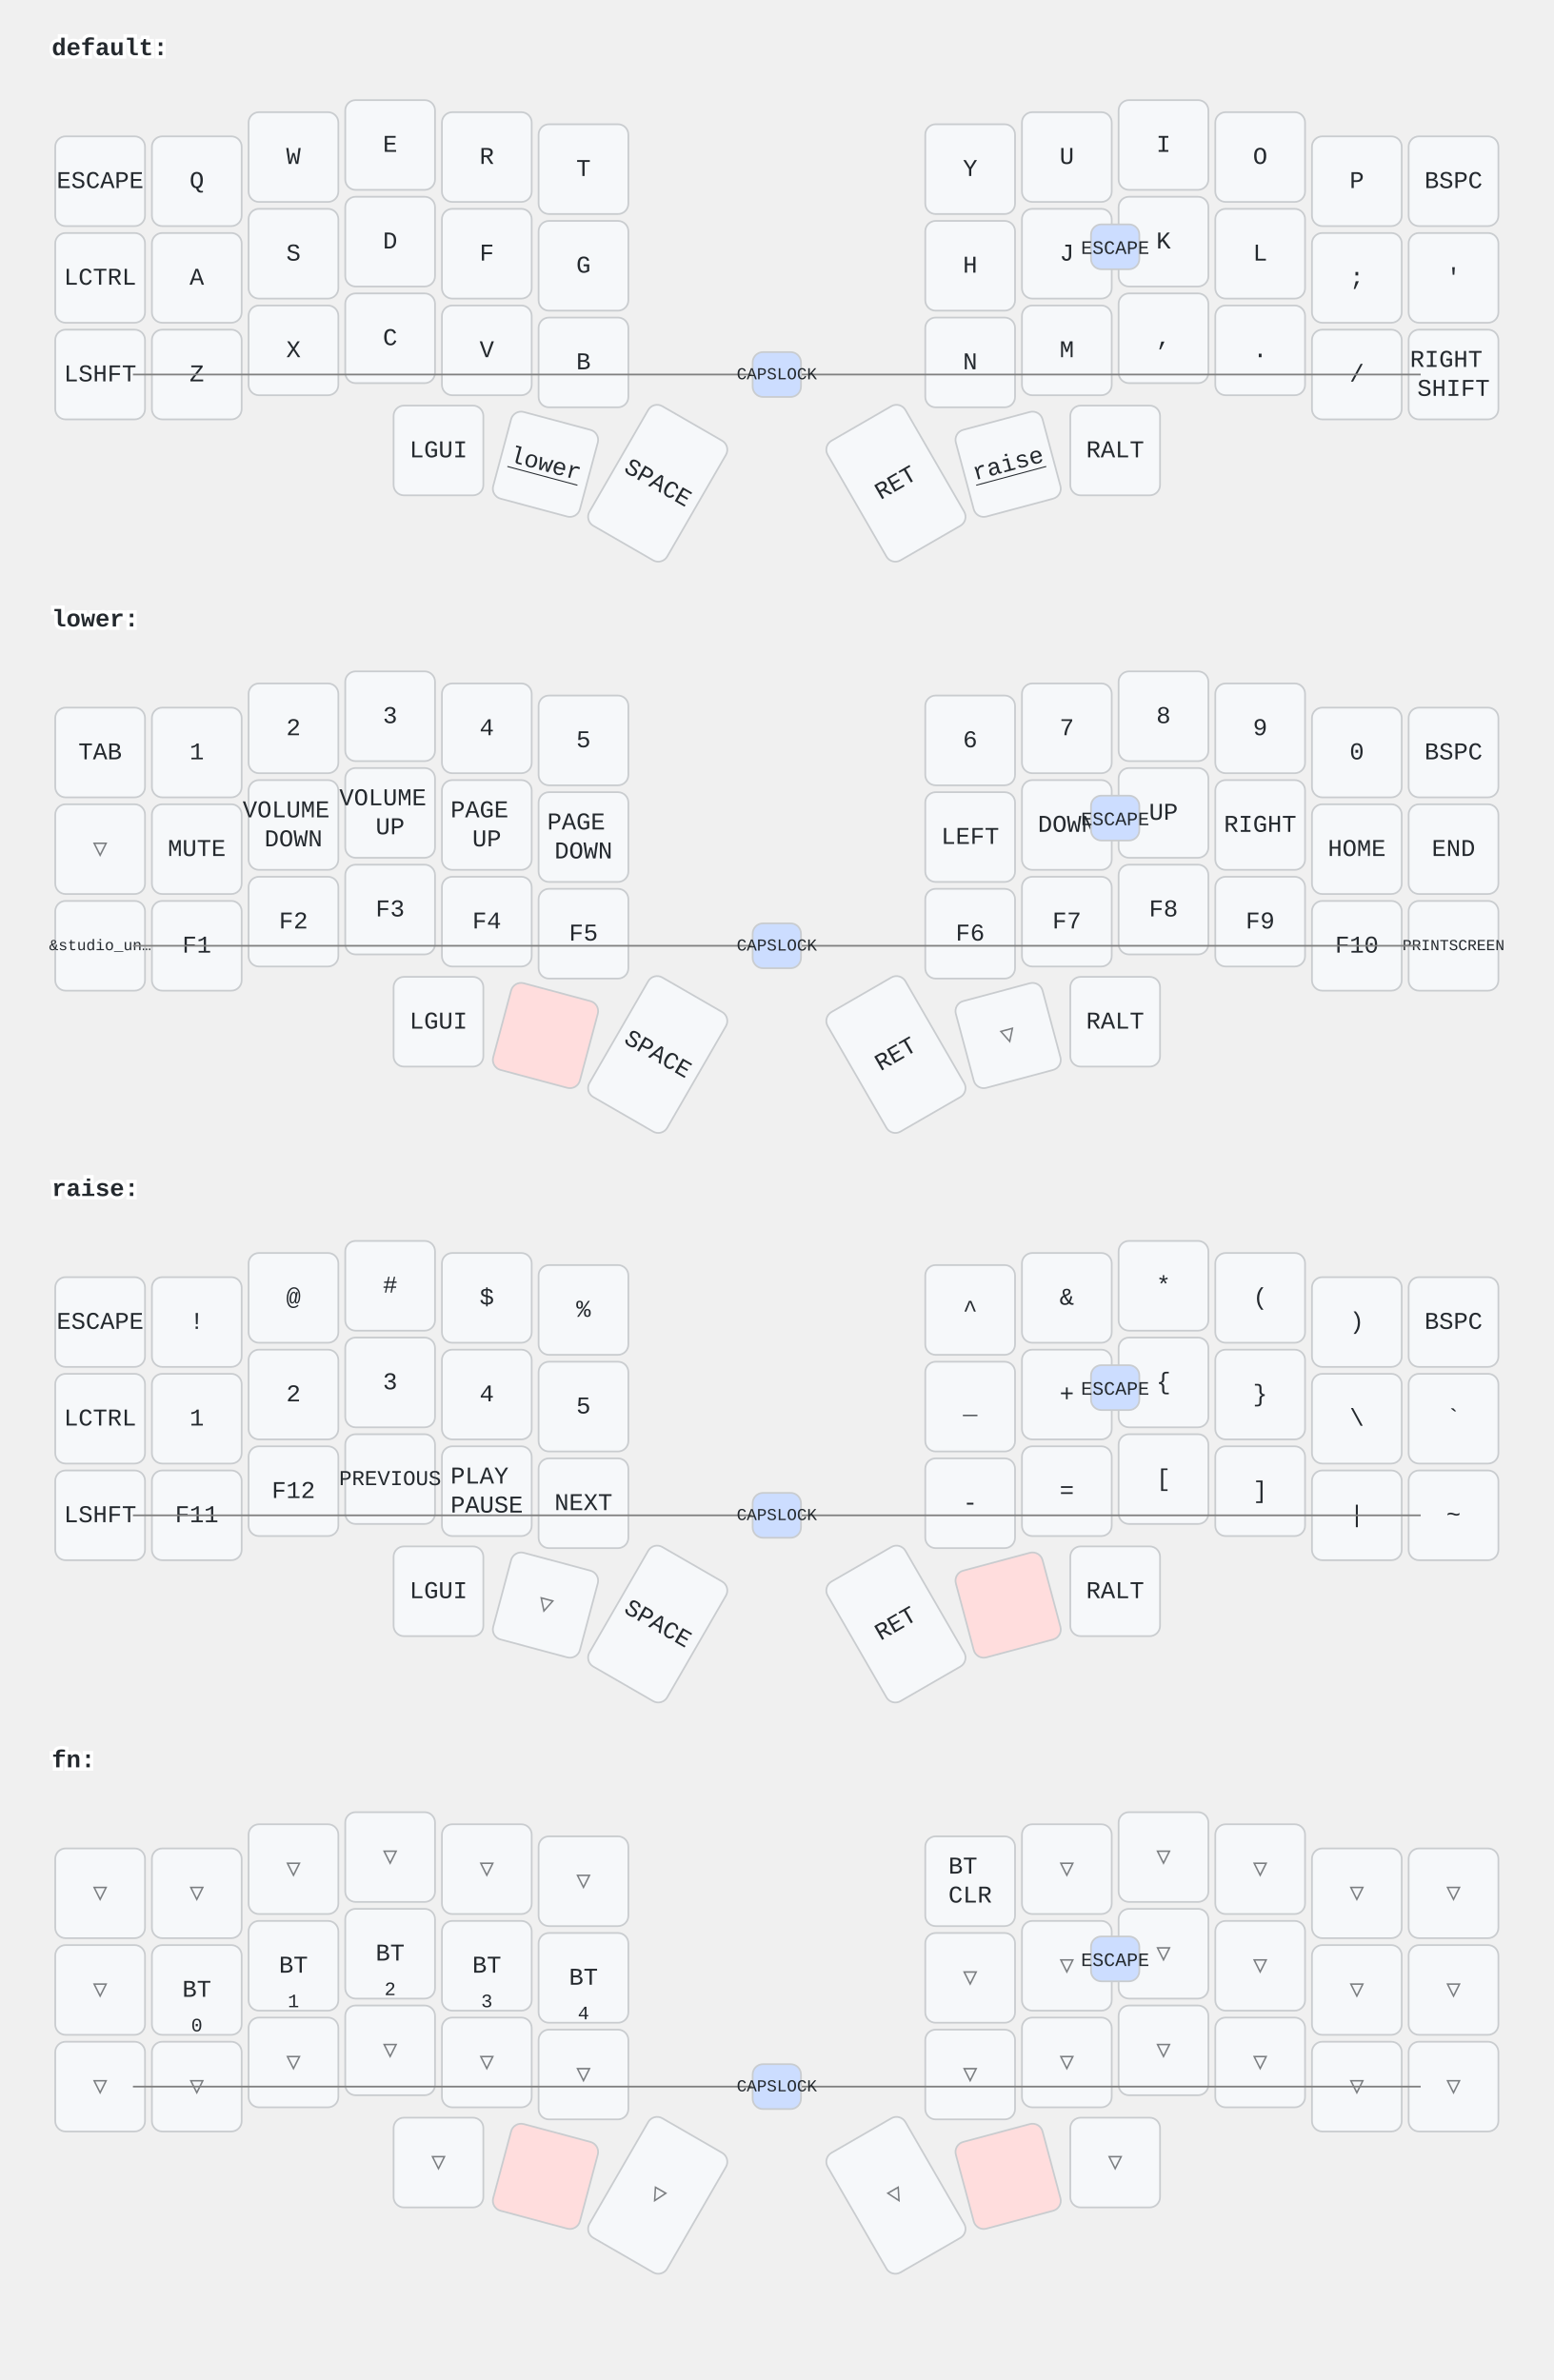
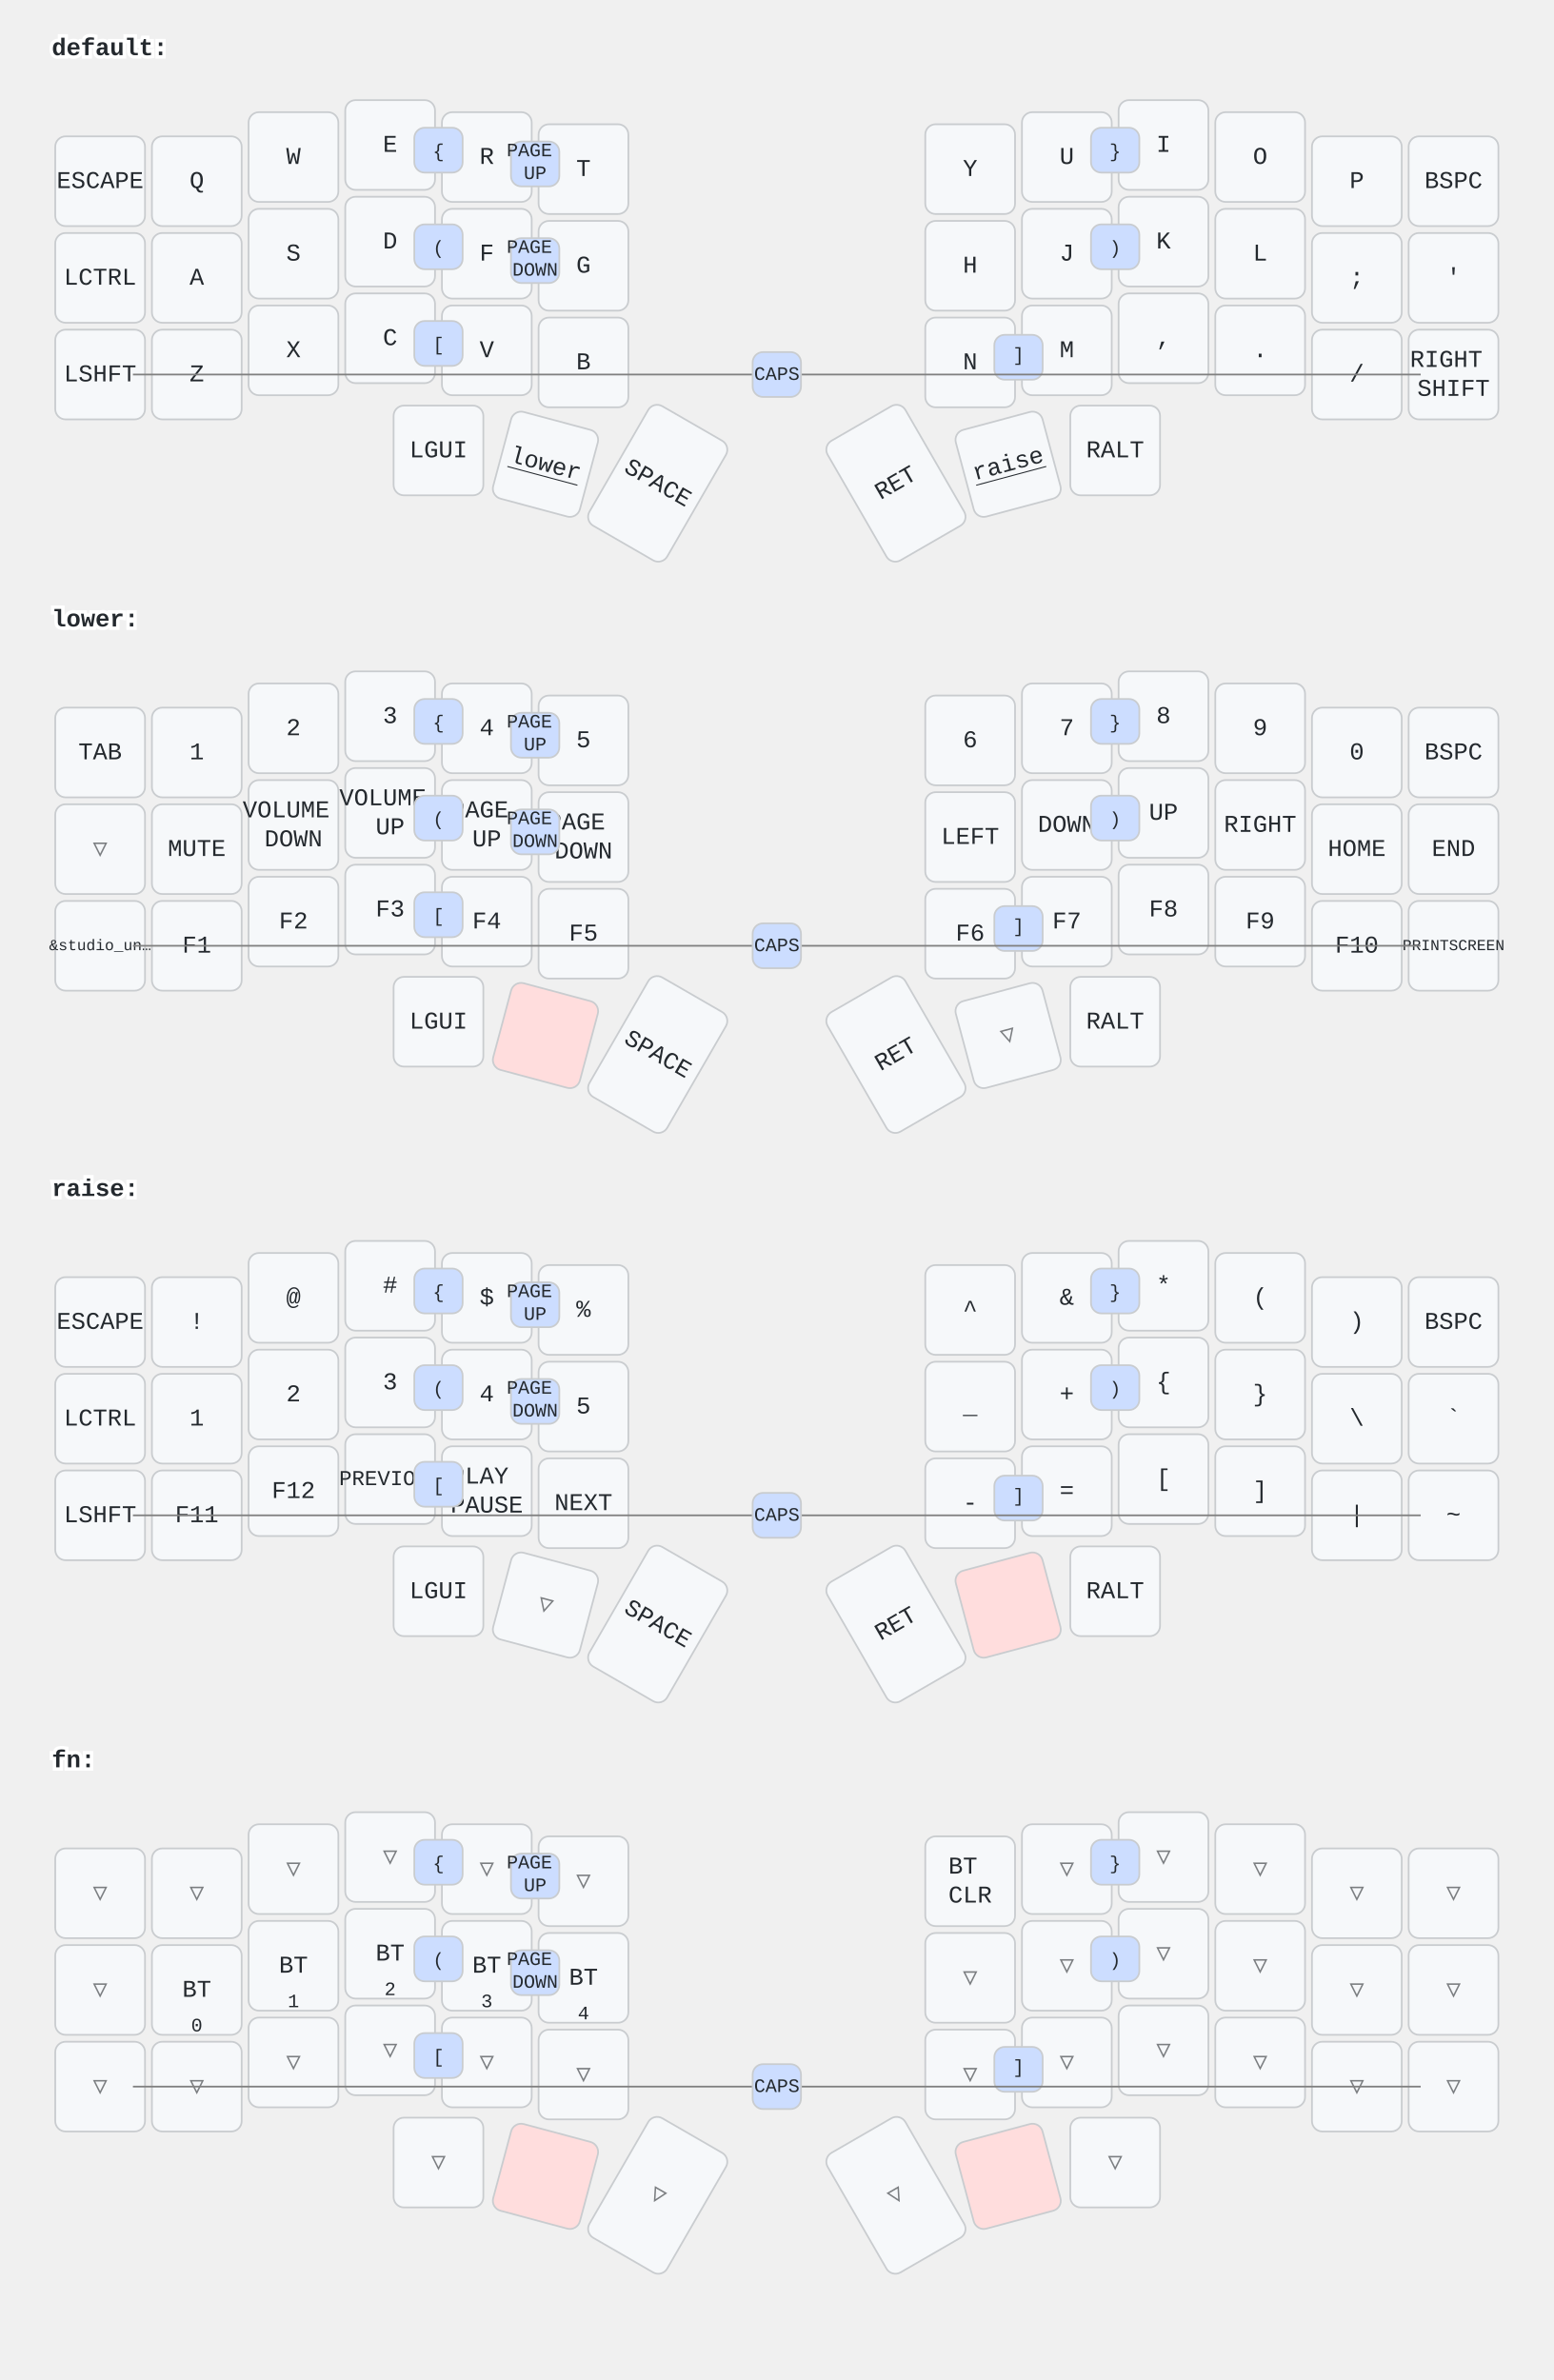
<svg xmlns="http://www.w3.org/2000/svg" width="900" height="1379" viewBox="0 0 900 1379" class="keymap">
  <style>/* inherit to force styles through use tags */
svg path {
    fill: inherit;
}

/* font and background color specifications */
svg.keymap {
    font-family: SFMono-Regular,Consolas,Liberation Mono,Menlo,monospace;
    font-size: 14px;
    font-kerning: normal;
    text-rendering: optimizeLegibility;
    fill: #24292e;
}

/* default key styling */
rect.key {
    fill: #f6f8fa;
}

rect.key, rect.combo {
    stroke: #c9cccf;
    stroke-width: 1;
}

/* default key side styling, only used is draw_key_sides is set */
rect.side {
    filter: brightness(90%);
}

/* color accent for combo boxes */
rect.combo, rect.combo-separate {
    fill: #cdf;
}

/* color accent for held keys */
rect.held, rect.combo.held {
    fill: #fdd;
}

/* color accent for ghost (optional) keys */
rect.ghost, rect.combo.ghost {
    stroke-dasharray: 4, 4;
    stroke-width: 2;
}

text {
    text-anchor: middle;
    dominant-baseline: middle;
}

/* styling for layer labels */
text.label {
    font-weight: bold;
    text-anchor: start;
    stroke: white;
    stroke-width: 4;
    paint-order: stroke;
}

/* styling for optional footer */
text.footer {
    text-anchor: end;
    dominant-baseline: auto;
    stroke: white;
    stroke-width: 4;
    paint-order: stroke;
}

/* styling for combo tap, and key non-tap label text */
text.combo, text.hold, text.shifted, text.left, text.right {
    font-size: 11px;
}

text.hold {
    text-anchor: middle;
    dominant-baseline: auto;
}

text.shifted {
    text-anchor: middle;
    dominant-baseline: hanging;
}

text.left {
    text-anchor: start;
}

text.right {
    text-anchor: end;
}

text.layer-activator {
    text-decoration: underline;
}

/* styling for hold/shifted label text in combo box */
text.combo.hold, text.combo.shifted, text.combo.left, text.combo.right {
    font-size: 8px;
}

/* lighter symbol for transparent keys */
text.trans {
    fill: #7b7e81;
}

/* styling for combo dendrons */
path.combo {
    stroke-width: 1;
    stroke: gray;
    fill: none;
}

/* Start Tabler Icons Cleanup */
/* cannot use height/width with glyphs */
.icon-tabler &gt; path {
    fill: inherit;
    stroke: inherit;
    stroke-width: 2;
}
/* hide tabler's default box */
.icon-tabler &gt; path[stroke="none"][fill="none"] {
    visibility: hidden;
}
/* End Tabler Icons Cleanup */
</style>
  <g transform="translate(30, 0)" class="layer-default">
    <text x="0" y="28" class="label" id="default">default:</text>
    <g transform="translate(0, 56)">
      <g transform="translate(28, 49)" class="key keypos-0">
        <rect rx="6" ry="6" x="-26" y="-26" width="52" height="52" class="key" />
        <text x="0" y="0" class="key tap">ESCAPE</text>
      </g>
      <g transform="translate(84, 49)" class="key keypos-1">
        <rect rx="6" ry="6" x="-26" y="-26" width="52" height="52" class="key" />
        <text x="0" y="0" class="key tap">Q</text>
      </g>
      <g transform="translate(140, 35)" class="key keypos-2">
        <rect rx="6" ry="6" x="-26" y="-26" width="52" height="52" class="key" />
        <text x="0" y="0" class="key tap">W</text>
      </g>
      <g transform="translate(196, 28)" class="key keypos-3">
        <rect rx="6" ry="6" x="-26" y="-26" width="52" height="52" class="key" />
        <text x="0" y="0" class="key tap">E</text>
      </g>
      <g transform="translate(252, 35)" class="key keypos-4">
        <rect rx="6" ry="6" x="-26" y="-26" width="52" height="52" class="key" />
        <text x="0" y="0" class="key tap">R</text>
      </g>
      <g transform="translate(308, 42)" class="key keypos-5">
        <rect rx="6" ry="6" x="-26" y="-26" width="52" height="52" class="key" />
        <text x="0" y="0" class="key tap">T</text>
      </g>
      <g transform="translate(532, 42)" class="key keypos-6">
        <rect rx="6" ry="6" x="-26" y="-26" width="52" height="52" class="key" />
        <text x="0" y="0" class="key tap">Y</text>
      </g>
      <g transform="translate(588, 35)" class="key keypos-7">
        <rect rx="6" ry="6" x="-26" y="-26" width="52" height="52" class="key" />
        <text x="0" y="0" class="key tap">U</text>
      </g>
      <g transform="translate(644, 28)" class="key keypos-8">
        <rect rx="6" ry="6" x="-26" y="-26" width="52" height="52" class="key" />
        <text x="0" y="0" class="key tap">I</text>
      </g>
      <g transform="translate(700, 35)" class="key keypos-9">
        <rect rx="6" ry="6" x="-26" y="-26" width="52" height="52" class="key" />
        <text x="0" y="0" class="key tap">O</text>
      </g>
      <g transform="translate(756, 49)" class="key keypos-10">
        <rect rx="6" ry="6" x="-26" y="-26" width="52" height="52" class="key" />
        <text x="0" y="0" class="key tap">P</text>
      </g>
      <g transform="translate(812, 49)" class="key keypos-11">
        <rect rx="6" ry="6" x="-26" y="-26" width="52" height="52" class="key" />
        <text x="0" y="0" class="key tap">BSPC</text>
      </g>
      <g transform="translate(28, 105)" class="key keypos-12">
        <rect rx="6" ry="6" x="-26" y="-26" width="52" height="52" class="key" />
        <text x="0" y="0" class="key tap">LCTRL</text>
      </g>
      <g transform="translate(84, 105)" class="key keypos-13">
        <rect rx="6" ry="6" x="-26" y="-26" width="52" height="52" class="key" />
        <text x="0" y="0" class="key tap">A</text>
      </g>
      <g transform="translate(140, 91)" class="key keypos-14">
        <rect rx="6" ry="6" x="-26" y="-26" width="52" height="52" class="key" />
        <text x="0" y="0" class="key tap">S</text>
      </g>
      <g transform="translate(196, 84)" class="key keypos-15">
        <rect rx="6" ry="6" x="-26" y="-26" width="52" height="52" class="key" />
        <text x="0" y="0" class="key tap">D</text>
      </g>
      <g transform="translate(252, 91)" class="key keypos-16">
        <rect rx="6" ry="6" x="-26" y="-26" width="52" height="52" class="key" />
        <text x="0" y="0" class="key tap">F</text>
      </g>
      <g transform="translate(308, 98)" class="key keypos-17">
        <rect rx="6" ry="6" x="-26" y="-26" width="52" height="52" class="key" />
        <text x="0" y="0" class="key tap">G</text>
      </g>
      <g transform="translate(532, 98)" class="key keypos-18">
        <rect rx="6" ry="6" x="-26" y="-26" width="52" height="52" class="key" />
        <text x="0" y="0" class="key tap">H</text>
      </g>
      <g transform="translate(588, 91)" class="key keypos-19">
        <rect rx="6" ry="6" x="-26" y="-26" width="52" height="52" class="key" />
        <text x="0" y="0" class="key tap">J</text>
      </g>
      <g transform="translate(644, 84)" class="key keypos-20">
        <rect rx="6" ry="6" x="-26" y="-26" width="52" height="52" class="key" />
        <text x="0" y="0" class="key tap">K</text>
      </g>
      <g transform="translate(700, 91)" class="key keypos-21">
        <rect rx="6" ry="6" x="-26" y="-26" width="52" height="52" class="key" />
        <text x="0" y="0" class="key tap">L</text>
      </g>
      <g transform="translate(756, 105)" class="key keypos-22">
        <rect rx="6" ry="6" x="-26" y="-26" width="52" height="52" class="key" />
        <text x="0" y="0" class="key tap">;</text>
      </g>
      <g transform="translate(812, 105)" class="key keypos-23">
        <rect rx="6" ry="6" x="-26" y="-26" width="52" height="52" class="key" />
        <text x="0" y="0" class="key tap">'</text>
      </g>
      <g transform="translate(28, 161)" class="key keypos-24">
        <rect rx="6" ry="6" x="-26" y="-26" width="52" height="52" class="key" />
        <text x="0" y="0" class="key tap">LSHFT</text>
      </g>
      <g transform="translate(84, 161)" class="key keypos-25">
        <rect rx="6" ry="6" x="-26" y="-26" width="52" height="52" class="key" />
        <text x="0" y="0" class="key tap">Z</text>
      </g>
      <g transform="translate(140, 147)" class="key keypos-26">
        <rect rx="6" ry="6" x="-26" y="-26" width="52" height="52" class="key" />
        <text x="0" y="0" class="key tap">X</text>
      </g>
      <g transform="translate(196, 140)" class="key keypos-27">
        <rect rx="6" ry="6" x="-26" y="-26" width="52" height="52" class="key" />
        <text x="0" y="0" class="key tap">C</text>
      </g>
      <g transform="translate(252, 147)" class="key keypos-28">
        <rect rx="6" ry="6" x="-26" y="-26" width="52" height="52" class="key" />
        <text x="0" y="0" class="key tap">V</text>
      </g>
      <g transform="translate(308, 154)" class="key keypos-29">
        <rect rx="6" ry="6" x="-26" y="-26" width="52" height="52" class="key" />
        <text x="0" y="0" class="key tap">B</text>
      </g>
      <g transform="translate(532, 154)" class="key keypos-30">
        <rect rx="6" ry="6" x="-26" y="-26" width="52" height="52" class="key" />
        <text x="0" y="0" class="key tap">N</text>
      </g>
      <g transform="translate(588, 147)" class="key keypos-31">
        <rect rx="6" ry="6" x="-26" y="-26" width="52" height="52" class="key" />
        <text x="0" y="0" class="key tap">M</text>
      </g>
      <g transform="translate(644, 140)" class="key keypos-32">
        <rect rx="6" ry="6" x="-26" y="-26" width="52" height="52" class="key" />
        <text x="0" y="0" class="key tap">,</text>
      </g>
      <g transform="translate(700, 147)" class="key keypos-33">
        <rect rx="6" ry="6" x="-26" y="-26" width="52" height="52" class="key" />
        <text x="0" y="0" class="key tap">.</text>
      </g>
      <g transform="translate(756, 161)" class="key keypos-34">
        <rect rx="6" ry="6" x="-26" y="-26" width="52" height="52" class="key" />
        <text x="0" y="0" class="key tap">/</text>
      </g>
      <g transform="translate(812, 161)" class="key keypos-35">
        <rect rx="6" ry="6" x="-26" y="-26" width="52" height="52" class="key" />
        <text x="0" y="0" class="key tap">
          <tspan x="0" dy="-0.6em">RIGHT</tspan>
          <tspan x="0" dy="1.2em">SHIFT</tspan>
        </text>
      </g>
      <g transform="translate(224, 205)" class="key keypos-36">
        <rect rx="6" ry="6" x="-26" y="-26" width="52" height="52" class="key" />
        <text x="0" y="0" class="key tap">LGUI</text>
      </g>
      <g transform="translate(286, 213) rotate(15.0)" class="key keypos-37">
        <rect rx="6" ry="6" x="-26" y="-26" width="52" height="52" class="key" />
        <a href="#lower">
          <text x="0" y="0" class="key tap layer-activator">lower</text>
        </a>
      </g>
      <g transform="translate(351, 224) rotate(30.0)" class="key keypos-38">
        <rect rx="6" ry="6" x="-26" y="-40" width="52" height="80" class="key" />
        <text x="0" y="0" class="key tap">SPACE</text>
      </g>
      <g transform="translate(489, 224) rotate(-30.0)" class="key keypos-39">
        <rect rx="6" ry="6" x="-26" y="-40" width="52" height="80" class="key" />
        <text x="0" y="0" class="key tap">RET</text>
      </g>
      <g transform="translate(554, 213) rotate(-15.0)" class="key keypos-40">
        <rect rx="6" ry="6" x="-26" y="-26" width="52" height="52" class="key" />
        <a href="#raise">
          <text x="0" y="0" class="key tap layer-activator">raise</text>
        </a>
      </g>
      <g transform="translate(616, 205)" class="key keypos-41">
        <rect rx="6" ry="6" x="-26" y="-26" width="52" height="52" class="key" />
        <text x="0" y="0" class="key tap">RALT</text>
      </g>
      <g class="combo combopos-0">
+         <rect rx="6" ry="6" x="210" y="18" width="28" height="26" class="combo" />
+         <text x="224" y="32" class="combo tap">{</text>
+       </g>
+       <g class="combo combopos-1">
+         <rect rx="6" ry="6" x="602" y="18" width="28" height="26" class="combo" />
+         <text x="616" y="32" class="combo tap">}</text>
+       </g>
+       <g class="combo combopos-2">
+         <rect rx="6" ry="6" x="210" y="74" width="28" height="26" class="combo" />
+         <text x="224" y="88" class="combo tap">(</text>
+       </g>
+       <g class="combo combopos-3">
        <rect rx="6" ry="6" x="602" y="74" width="28" height="26" class="combo" />
-         <text x="616" y="88" class="combo tap">ESCAPE</text>
-       </g>
-       <g class="combo combopos-1">
+         <text x="616" y="88" class="combo tap">)</text>
+       </g>
+       <g class="combo combopos-4">
+         <rect rx="6" ry="6" x="210" y="130" width="28" height="26" class="combo" />
+         <text x="224" y="144" class="combo tap">[</text>
+       </g>
+       <g class="combo combopos-5">
+         <rect rx="6" ry="6" x="546" y="138" width="28" height="26" class="combo" />
+         <text x="560" y="150" class="combo tap">]</text>
+       </g>
+       <g class="combo combopos-6">
+         <rect rx="6" ry="6" x="266" y="26" width="28" height="26" class="combo" />
+         <text x="280" y="38" class="combo tap">
+           <tspan x="280" dy="-0.6em">PAGE</tspan>
+           <tspan x="280" dy="1.2em">UP</tspan>
+         </text>
+       </g>
+       <g class="combo combopos-7">
+         <rect rx="6" ry="6" x="266" y="82" width="28" height="26" class="combo" />
+         <text x="280" y="94" class="combo tap">
+           <tspan x="280" dy="-0.6em">PAGE</tspan>
+           <tspan x="280" dy="1.2em">DOWN</tspan>
+         </text>
+       </g>
+       <g class="combo combopos-8">
        <path d="M420,161 l-373,0" class="combo" />
        <path d="M420,161 l373,0" class="combo" />
        <rect rx="6" ry="6" x="406" y="148" width="28" height="26" class="combo" />
-         <text x="420" y="161" class="combo tap">
-           <tspan style="font-size: 88%">CAPSLOCK</tspan>
-         </text>
+         <text x="420" y="161" class="combo tap">CAPS</text>
      </g>
    </g>
  </g>
  <g transform="translate(30, 331)" class="layer-lower">
    <text x="0" y="28" class="label" id="lower">lower:</text>
    <g transform="translate(0, 56)">
      <g transform="translate(28, 49)" class="key keypos-0">
        <rect rx="6" ry="6" x="-26" y="-26" width="52" height="52" class="key" />
        <text x="0" y="0" class="key tap">TAB</text>
      </g>
      <g transform="translate(84, 49)" class="key keypos-1">
        <rect rx="6" ry="6" x="-26" y="-26" width="52" height="52" class="key" />
        <text x="0" y="0" class="key tap">1</text>
      </g>
      <g transform="translate(140, 35)" class="key keypos-2">
        <rect rx="6" ry="6" x="-26" y="-26" width="52" height="52" class="key" />
        <text x="0" y="0" class="key tap">2</text>
      </g>
      <g transform="translate(196, 28)" class="key keypos-3">
        <rect rx="6" ry="6" x="-26" y="-26" width="52" height="52" class="key" />
        <text x="0" y="0" class="key tap">3</text>
      </g>
      <g transform="translate(252, 35)" class="key keypos-4">
        <rect rx="6" ry="6" x="-26" y="-26" width="52" height="52" class="key" />
        <text x="0" y="0" class="key tap">4</text>
      </g>
      <g transform="translate(308, 42)" class="key keypos-5">
        <rect rx="6" ry="6" x="-26" y="-26" width="52" height="52" class="key" />
        <text x="0" y="0" class="key tap">5</text>
      </g>
      <g transform="translate(532, 42)" class="key keypos-6">
        <rect rx="6" ry="6" x="-26" y="-26" width="52" height="52" class="key" />
        <text x="0" y="0" class="key tap">6</text>
      </g>
      <g transform="translate(588, 35)" class="key keypos-7">
        <rect rx="6" ry="6" x="-26" y="-26" width="52" height="52" class="key" />
        <text x="0" y="0" class="key tap">7</text>
      </g>
      <g transform="translate(644, 28)" class="key keypos-8">
        <rect rx="6" ry="6" x="-26" y="-26" width="52" height="52" class="key" />
        <text x="0" y="0" class="key tap">8</text>
      </g>
      <g transform="translate(700, 35)" class="key keypos-9">
        <rect rx="6" ry="6" x="-26" y="-26" width="52" height="52" class="key" />
        <text x="0" y="0" class="key tap">9</text>
      </g>
      <g transform="translate(756, 49)" class="key keypos-10">
        <rect rx="6" ry="6" x="-26" y="-26" width="52" height="52" class="key" />
        <text x="0" y="0" class="key tap">0</text>
      </g>
      <g transform="translate(812, 49)" class="key keypos-11">
        <rect rx="6" ry="6" x="-26" y="-26" width="52" height="52" class="key" />
        <text x="0" y="0" class="key tap">BSPC</text>
      </g>
      <g transform="translate(28, 105)" class="key trans keypos-12">
        <rect rx="6" ry="6" x="-26" y="-26" width="52" height="52" class="key trans" />
        <text x="0" y="0" class="key trans tap">▽</text>
      </g>
      <g transform="translate(84, 105)" class="key keypos-13">
        <rect rx="6" ry="6" x="-26" y="-26" width="52" height="52" class="key" />
        <text x="0" y="0" class="key tap">MUTE</text>
      </g>
      <g transform="translate(140, 91)" class="key keypos-14">
        <rect rx="6" ry="6" x="-26" y="-26" width="52" height="52" class="key" />
        <text x="0" y="0" class="key tap">
          <tspan x="0" dy="-0.6em">VOLUME</tspan>
          <tspan x="0" dy="1.2em">DOWN</tspan>
        </text>
      </g>
      <g transform="translate(196, 84)" class="key keypos-15">
        <rect rx="6" ry="6" x="-26" y="-26" width="52" height="52" class="key" />
        <text x="0" y="0" class="key tap">
          <tspan x="0" dy="-0.6em">VOLUME</tspan>
          <tspan x="0" dy="1.2em">UP</tspan>
        </text>
      </g>
      <g transform="translate(252, 91)" class="key keypos-16">
        <rect rx="6" ry="6" x="-26" y="-26" width="52" height="52" class="key" />
        <text x="0" y="0" class="key tap">
          <tspan x="0" dy="-0.6em">PAGE</tspan>
          <tspan x="0" dy="1.2em">UP</tspan>
        </text>
      </g>
      <g transform="translate(308, 98)" class="key keypos-17">
        <rect rx="6" ry="6" x="-26" y="-26" width="52" height="52" class="key" />
        <text x="0" y="0" class="key tap">
          <tspan x="0" dy="-0.6em">PAGE</tspan>
          <tspan x="0" dy="1.2em">DOWN</tspan>
        </text>
      </g>
      <g transform="translate(532, 98)" class="key keypos-18">
        <rect rx="6" ry="6" x="-26" y="-26" width="52" height="52" class="key" />
        <text x="0" y="0" class="key tap">LEFT</text>
      </g>
      <g transform="translate(588, 91)" class="key keypos-19">
        <rect rx="6" ry="6" x="-26" y="-26" width="52" height="52" class="key" />
        <text x="0" y="0" class="key tap">DOWN</text>
      </g>
      <g transform="translate(644, 84)" class="key keypos-20">
        <rect rx="6" ry="6" x="-26" y="-26" width="52" height="52" class="key" />
        <text x="0" y="0" class="key tap">UP</text>
      </g>
      <g transform="translate(700, 91)" class="key keypos-21">
        <rect rx="6" ry="6" x="-26" y="-26" width="52" height="52" class="key" />
        <text x="0" y="0" class="key tap">RIGHT</text>
      </g>
      <g transform="translate(756, 105)" class="key keypos-22">
        <rect rx="6" ry="6" x="-26" y="-26" width="52" height="52" class="key" />
        <text x="0" y="0" class="key tap">HOME</text>
      </g>
      <g transform="translate(812, 105)" class="key keypos-23">
        <rect rx="6" ry="6" x="-26" y="-26" width="52" height="52" class="key" />
        <text x="0" y="0" class="key tap">END</text>
      </g>
      <g transform="translate(28, 161)" class="key keypos-24">
        <rect rx="6" ry="6" x="-26" y="-26" width="52" height="52" class="key" />
        <text x="0" y="0" class="key tap">
          <tspan style="font-size: 64%">&amp;studio_un…</tspan>
        </text>
      </g>
      <g transform="translate(84, 161)" class="key keypos-25">
        <rect rx="6" ry="6" x="-26" y="-26" width="52" height="52" class="key" />
        <text x="0" y="0" class="key tap">F1</text>
      </g>
      <g transform="translate(140, 147)" class="key keypos-26">
        <rect rx="6" ry="6" x="-26" y="-26" width="52" height="52" class="key" />
        <text x="0" y="0" class="key tap">F2</text>
      </g>
      <g transform="translate(196, 140)" class="key keypos-27">
        <rect rx="6" ry="6" x="-26" y="-26" width="52" height="52" class="key" />
        <text x="0" y="0" class="key tap">F3</text>
      </g>
      <g transform="translate(252, 147)" class="key keypos-28">
        <rect rx="6" ry="6" x="-26" y="-26" width="52" height="52" class="key" />
        <text x="0" y="0" class="key tap">F4</text>
      </g>
      <g transform="translate(308, 154)" class="key keypos-29">
        <rect rx="6" ry="6" x="-26" y="-26" width="52" height="52" class="key" />
        <text x="0" y="0" class="key tap">F5</text>
      </g>
      <g transform="translate(532, 154)" class="key keypos-30">
        <rect rx="6" ry="6" x="-26" y="-26" width="52" height="52" class="key" />
        <text x="0" y="0" class="key tap">F6</text>
      </g>
      <g transform="translate(588, 147)" class="key keypos-31">
        <rect rx="6" ry="6" x="-26" y="-26" width="52" height="52" class="key" />
        <text x="0" y="0" class="key tap">F7</text>
      </g>
      <g transform="translate(644, 140)" class="key keypos-32">
        <rect rx="6" ry="6" x="-26" y="-26" width="52" height="52" class="key" />
        <text x="0" y="0" class="key tap">F8</text>
      </g>
      <g transform="translate(700, 147)" class="key keypos-33">
        <rect rx="6" ry="6" x="-26" y="-26" width="52" height="52" class="key" />
        <text x="0" y="0" class="key tap">F9</text>
      </g>
      <g transform="translate(756, 161)" class="key keypos-34">
        <rect rx="6" ry="6" x="-26" y="-26" width="52" height="52" class="key" />
        <text x="0" y="0" class="key tap">F10</text>
      </g>
      <g transform="translate(812, 161)" class="key keypos-35">
        <rect rx="6" ry="6" x="-26" y="-26" width="52" height="52" class="key" />
        <text x="0" y="0" class="key tap">
          <tspan style="font-size: 64%">PRINTSCREEN</tspan>
        </text>
      </g>
      <g transform="translate(224, 205)" class="key keypos-36">
        <rect rx="6" ry="6" x="-26" y="-26" width="52" height="52" class="key" />
        <text x="0" y="0" class="key tap">LGUI</text>
      </g>
      <g transform="translate(286, 213) rotate(15.0)" class="key held keypos-37">
        <rect rx="6" ry="6" x="-26" y="-26" width="52" height="52" class="key held" />
      </g>
      <g transform="translate(351, 224) rotate(30.0)" class="key keypos-38">
        <rect rx="6" ry="6" x="-26" y="-40" width="52" height="80" class="key" />
        <text x="0" y="0" class="key tap">SPACE</text>
      </g>
      <g transform="translate(489, 224) rotate(-30.0)" class="key keypos-39">
        <rect rx="6" ry="6" x="-26" y="-40" width="52" height="80" class="key" />
        <text x="0" y="0" class="key tap">RET</text>
      </g>
      <g transform="translate(554, 213) rotate(-15.0)" class="key trans keypos-40">
        <rect rx="6" ry="6" x="-26" y="-26" width="52" height="52" class="key trans" />
        <text x="0" y="0" class="key trans tap">▽</text>
      </g>
      <g transform="translate(616, 205)" class="key keypos-41">
        <rect rx="6" ry="6" x="-26" y="-26" width="52" height="52" class="key" />
        <text x="0" y="0" class="key tap">RALT</text>
      </g>
      <g class="combo combopos-0">
+         <rect rx="6" ry="6" x="210" y="18" width="28" height="26" class="combo" />
+         <text x="224" y="32" class="combo tap">{</text>
+       </g>
+       <g class="combo combopos-1">
+         <rect rx="6" ry="6" x="602" y="18" width="28" height="26" class="combo" />
+         <text x="616" y="32" class="combo tap">}</text>
+       </g>
+       <g class="combo combopos-2">
+         <rect rx="6" ry="6" x="210" y="74" width="28" height="26" class="combo" />
+         <text x="224" y="88" class="combo tap">(</text>
+       </g>
+       <g class="combo combopos-3">
        <rect rx="6" ry="6" x="602" y="74" width="28" height="26" class="combo" />
-         <text x="616" y="88" class="combo tap">ESCAPE</text>
-       </g>
-       <g class="combo combopos-1">
+         <text x="616" y="88" class="combo tap">)</text>
+       </g>
+       <g class="combo combopos-4">
+         <rect rx="6" ry="6" x="210" y="130" width="28" height="26" class="combo" />
+         <text x="224" y="144" class="combo tap">[</text>
+       </g>
+       <g class="combo combopos-5">
+         <rect rx="6" ry="6" x="546" y="138" width="28" height="26" class="combo" />
+         <text x="560" y="150" class="combo tap">]</text>
+       </g>
+       <g class="combo combopos-6">
+         <rect rx="6" ry="6" x="266" y="26" width="28" height="26" class="combo" />
+         <text x="280" y="38" class="combo tap">
+           <tspan x="280" dy="-0.6em">PAGE</tspan>
+           <tspan x="280" dy="1.2em">UP</tspan>
+         </text>
+       </g>
+       <g class="combo combopos-7">
+         <rect rx="6" ry="6" x="266" y="82" width="28" height="26" class="combo" />
+         <text x="280" y="94" class="combo tap">
+           <tspan x="280" dy="-0.6em">PAGE</tspan>
+           <tspan x="280" dy="1.2em">DOWN</tspan>
+         </text>
+       </g>
+       <g class="combo combopos-8">
        <path d="M420,161 l-373,0" class="combo" />
        <path d="M420,161 l373,0" class="combo" />
        <rect rx="6" ry="6" x="406" y="148" width="28" height="26" class="combo" />
-         <text x="420" y="161" class="combo tap">
-           <tspan style="font-size: 88%">CAPSLOCK</tspan>
-         </text>
+         <text x="420" y="161" class="combo tap">CAPS</text>
      </g>
    </g>
  </g>
  <g transform="translate(30, 661)" class="layer-raise">
    <text x="0" y="28" class="label" id="raise">raise:</text>
    <g transform="translate(0, 56)">
      <g transform="translate(28, 49)" class="key keypos-0">
        <rect rx="6" ry="6" x="-26" y="-26" width="52" height="52" class="key" />
        <text x="0" y="0" class="key tap">ESCAPE</text>
      </g>
      <g transform="translate(84, 49)" class="key keypos-1">
        <rect rx="6" ry="6" x="-26" y="-26" width="52" height="52" class="key" />
        <text x="0" y="0" class="key tap">!</text>
      </g>
      <g transform="translate(140, 35)" class="key keypos-2">
        <rect rx="6" ry="6" x="-26" y="-26" width="52" height="52" class="key" />
        <text x="0" y="0" class="key tap">@</text>
      </g>
      <g transform="translate(196, 28)" class="key keypos-3">
        <rect rx="6" ry="6" x="-26" y="-26" width="52" height="52" class="key" />
        <text x="0" y="0" class="key tap">#</text>
      </g>
      <g transform="translate(252, 35)" class="key keypos-4">
        <rect rx="6" ry="6" x="-26" y="-26" width="52" height="52" class="key" />
        <text x="0" y="0" class="key tap">$</text>
      </g>
      <g transform="translate(308, 42)" class="key keypos-5">
        <rect rx="6" ry="6" x="-26" y="-26" width="52" height="52" class="key" />
        <text x="0" y="0" class="key tap">%</text>
      </g>
      <g transform="translate(532, 42)" class="key keypos-6">
        <rect rx="6" ry="6" x="-26" y="-26" width="52" height="52" class="key" />
        <text x="0" y="0" class="key tap">^</text>
      </g>
      <g transform="translate(588, 35)" class="key keypos-7">
        <rect rx="6" ry="6" x="-26" y="-26" width="52" height="52" class="key" />
        <text x="0" y="0" class="key tap">&amp;</text>
      </g>
      <g transform="translate(644, 28)" class="key keypos-8">
        <rect rx="6" ry="6" x="-26" y="-26" width="52" height="52" class="key" />
        <text x="0" y="0" class="key tap">*</text>
      </g>
      <g transform="translate(700, 35)" class="key keypos-9">
        <rect rx="6" ry="6" x="-26" y="-26" width="52" height="52" class="key" />
        <text x="0" y="0" class="key tap">(</text>
      </g>
      <g transform="translate(756, 49)" class="key keypos-10">
        <rect rx="6" ry="6" x="-26" y="-26" width="52" height="52" class="key" />
        <text x="0" y="0" class="key tap">)</text>
      </g>
      <g transform="translate(812, 49)" class="key keypos-11">
        <rect rx="6" ry="6" x="-26" y="-26" width="52" height="52" class="key" />
        <text x="0" y="0" class="key tap">BSPC</text>
      </g>
      <g transform="translate(28, 105)" class="key keypos-12">
        <rect rx="6" ry="6" x="-26" y="-26" width="52" height="52" class="key" />
        <text x="0" y="0" class="key tap">LCTRL</text>
      </g>
      <g transform="translate(84, 105)" class="key keypos-13">
        <rect rx="6" ry="6" x="-26" y="-26" width="52" height="52" class="key" />
        <text x="0" y="0" class="key tap">1</text>
      </g>
      <g transform="translate(140, 91)" class="key keypos-14">
        <rect rx="6" ry="6" x="-26" y="-26" width="52" height="52" class="key" />
        <text x="0" y="0" class="key tap">2</text>
      </g>
      <g transform="translate(196, 84)" class="key keypos-15">
        <rect rx="6" ry="6" x="-26" y="-26" width="52" height="52" class="key" />
        <text x="0" y="0" class="key tap">3</text>
      </g>
      <g transform="translate(252, 91)" class="key keypos-16">
        <rect rx="6" ry="6" x="-26" y="-26" width="52" height="52" class="key" />
        <text x="0" y="0" class="key tap">4</text>
      </g>
      <g transform="translate(308, 98)" class="key keypos-17">
        <rect rx="6" ry="6" x="-26" y="-26" width="52" height="52" class="key" />
        <text x="0" y="0" class="key tap">5</text>
      </g>
      <g transform="translate(532, 98)" class="key keypos-18">
        <rect rx="6" ry="6" x="-26" y="-26" width="52" height="52" class="key" />
        <text x="0" y="0" class="key tap">_</text>
      </g>
      <g transform="translate(588, 91)" class="key keypos-19">
        <rect rx="6" ry="6" x="-26" y="-26" width="52" height="52" class="key" />
        <text x="0" y="0" class="key tap">+</text>
      </g>
      <g transform="translate(644, 84)" class="key keypos-20">
        <rect rx="6" ry="6" x="-26" y="-26" width="52" height="52" class="key" />
        <text x="0" y="0" class="key tap">{</text>
      </g>
      <g transform="translate(700, 91)" class="key keypos-21">
        <rect rx="6" ry="6" x="-26" y="-26" width="52" height="52" class="key" />
        <text x="0" y="0" class="key tap">}</text>
      </g>
      <g transform="translate(756, 105)" class="key keypos-22">
        <rect rx="6" ry="6" x="-26" y="-26" width="52" height="52" class="key" />
        <text x="0" y="0" class="key tap">\</text>
      </g>
      <g transform="translate(812, 105)" class="key keypos-23">
        <rect rx="6" ry="6" x="-26" y="-26" width="52" height="52" class="key" />
        <text x="0" y="0" class="key tap">`</text>
      </g>
      <g transform="translate(28, 161)" class="key keypos-24">
        <rect rx="6" ry="6" x="-26" y="-26" width="52" height="52" class="key" />
        <text x="0" y="0" class="key tap">LSHFT</text>
      </g>
      <g transform="translate(84, 161)" class="key keypos-25">
        <rect rx="6" ry="6" x="-26" y="-26" width="52" height="52" class="key" />
        <text x="0" y="0" class="key tap">F11</text>
      </g>
      <g transform="translate(140, 147)" class="key keypos-26">
        <rect rx="6" ry="6" x="-26" y="-26" width="52" height="52" class="key" />
        <text x="0" y="0" class="key tap">F12</text>
      </g>
      <g transform="translate(196, 140)" class="key keypos-27">
        <rect rx="6" ry="6" x="-26" y="-26" width="52" height="52" class="key" />
        <text x="0" y="0" class="key tap">
          <tspan style="font-size: 88%">PREVIOUS</tspan>
        </text>
      </g>
      <g transform="translate(252, 147)" class="key keypos-28">
        <rect rx="6" ry="6" x="-26" y="-26" width="52" height="52" class="key" />
        <text x="0" y="0" class="key tap">
          <tspan x="0" dy="-0.6em">PLAY</tspan>
          <tspan x="0" dy="1.2em">PAUSE</tspan>
        </text>
      </g>
      <g transform="translate(308, 154)" class="key keypos-29">
        <rect rx="6" ry="6" x="-26" y="-26" width="52" height="52" class="key" />
        <text x="0" y="0" class="key tap">NEXT</text>
      </g>
      <g transform="translate(532, 154)" class="key keypos-30">
        <rect rx="6" ry="6" x="-26" y="-26" width="52" height="52" class="key" />
        <text x="0" y="0" class="key tap">-</text>
      </g>
      <g transform="translate(588, 147)" class="key keypos-31">
        <rect rx="6" ry="6" x="-26" y="-26" width="52" height="52" class="key" />
        <text x="0" y="0" class="key tap">=</text>
      </g>
      <g transform="translate(644, 140)" class="key keypos-32">
        <rect rx="6" ry="6" x="-26" y="-26" width="52" height="52" class="key" />
        <text x="0" y="0" class="key tap">[</text>
      </g>
      <g transform="translate(700, 147)" class="key keypos-33">
        <rect rx="6" ry="6" x="-26" y="-26" width="52" height="52" class="key" />
        <text x="0" y="0" class="key tap">]</text>
      </g>
      <g transform="translate(756, 161)" class="key keypos-34">
        <rect rx="6" ry="6" x="-26" y="-26" width="52" height="52" class="key" />
        <text x="0" y="0" class="key tap">|</text>
      </g>
      <g transform="translate(812, 161)" class="key keypos-35">
        <rect rx="6" ry="6" x="-26" y="-26" width="52" height="52" class="key" />
        <text x="0" y="0" class="key tap">~</text>
      </g>
      <g transform="translate(224, 205)" class="key keypos-36">
        <rect rx="6" ry="6" x="-26" y="-26" width="52" height="52" class="key" />
        <text x="0" y="0" class="key tap">LGUI</text>
      </g>
      <g transform="translate(286, 213) rotate(15.0)" class="key trans keypos-37">
        <rect rx="6" ry="6" x="-26" y="-26" width="52" height="52" class="key trans" />
        <text x="0" y="0" class="key trans tap">▽</text>
      </g>
      <g transform="translate(351, 224) rotate(30.0)" class="key keypos-38">
        <rect rx="6" ry="6" x="-26" y="-40" width="52" height="80" class="key" />
        <text x="0" y="0" class="key tap">SPACE</text>
      </g>
      <g transform="translate(489, 224) rotate(-30.0)" class="key keypos-39">
        <rect rx="6" ry="6" x="-26" y="-40" width="52" height="80" class="key" />
        <text x="0" y="0" class="key tap">RET</text>
      </g>
      <g transform="translate(554, 213) rotate(-15.0)" class="key held keypos-40">
        <rect rx="6" ry="6" x="-26" y="-26" width="52" height="52" class="key held" />
      </g>
      <g transform="translate(616, 205)" class="key keypos-41">
        <rect rx="6" ry="6" x="-26" y="-26" width="52" height="52" class="key" />
        <text x="0" y="0" class="key tap">RALT</text>
      </g>
      <g class="combo combopos-0">
+         <rect rx="6" ry="6" x="210" y="18" width="28" height="26" class="combo" />
+         <text x="224" y="32" class="combo tap">{</text>
+       </g>
+       <g class="combo combopos-1">
+         <rect rx="6" ry="6" x="602" y="18" width="28" height="26" class="combo" />
+         <text x="616" y="32" class="combo tap">}</text>
+       </g>
+       <g class="combo combopos-2">
+         <rect rx="6" ry="6" x="210" y="74" width="28" height="26" class="combo" />
+         <text x="224" y="88" class="combo tap">(</text>
+       </g>
+       <g class="combo combopos-3">
        <rect rx="6" ry="6" x="602" y="74" width="28" height="26" class="combo" />
-         <text x="616" y="88" class="combo tap">ESCAPE</text>
-       </g>
-       <g class="combo combopos-1">
+         <text x="616" y="88" class="combo tap">)</text>
+       </g>
+       <g class="combo combopos-4">
+         <rect rx="6" ry="6" x="210" y="130" width="28" height="26" class="combo" />
+         <text x="224" y="144" class="combo tap">[</text>
+       </g>
+       <g class="combo combopos-5">
+         <rect rx="6" ry="6" x="546" y="138" width="28" height="26" class="combo" />
+         <text x="560" y="150" class="combo tap">]</text>
+       </g>
+       <g class="combo combopos-6">
+         <rect rx="6" ry="6" x="266" y="26" width="28" height="26" class="combo" />
+         <text x="280" y="38" class="combo tap">
+           <tspan x="280" dy="-0.6em">PAGE</tspan>
+           <tspan x="280" dy="1.2em">UP</tspan>
+         </text>
+       </g>
+       <g class="combo combopos-7">
+         <rect rx="6" ry="6" x="266" y="82" width="28" height="26" class="combo" />
+         <text x="280" y="94" class="combo tap">
+           <tspan x="280" dy="-0.6em">PAGE</tspan>
+           <tspan x="280" dy="1.2em">DOWN</tspan>
+         </text>
+       </g>
+       <g class="combo combopos-8">
        <path d="M420,161 l-373,0" class="combo" />
        <path d="M420,161 l373,0" class="combo" />
        <rect rx="6" ry="6" x="406" y="148" width="28" height="26" class="combo" />
-         <text x="420" y="161" class="combo tap">
-           <tspan style="font-size: 88%">CAPSLOCK</tspan>
-         </text>
+         <text x="420" y="161" class="combo tap">CAPS</text>
      </g>
    </g>
  </g>
  <g transform="translate(30, 992)" class="layer-fn">
    <text x="0" y="28" class="label" id="fn">fn:</text>
    <g transform="translate(0, 56)">
      <g transform="translate(28, 49)" class="key trans keypos-0">
        <rect rx="6" ry="6" x="-26" y="-26" width="52" height="52" class="key trans" />
        <text x="0" y="0" class="key trans tap">▽</text>
      </g>
      <g transform="translate(84, 49)" class="key trans keypos-1">
        <rect rx="6" ry="6" x="-26" y="-26" width="52" height="52" class="key trans" />
        <text x="0" y="0" class="key trans tap">▽</text>
      </g>
      <g transform="translate(140, 35)" class="key trans keypos-2">
        <rect rx="6" ry="6" x="-26" y="-26" width="52" height="52" class="key trans" />
        <text x="0" y="0" class="key trans tap">▽</text>
      </g>
      <g transform="translate(196, 28)" class="key trans keypos-3">
        <rect rx="6" ry="6" x="-26" y="-26" width="52" height="52" class="key trans" />
        <text x="0" y="0" class="key trans tap">▽</text>
      </g>
      <g transform="translate(252, 35)" class="key trans keypos-4">
        <rect rx="6" ry="6" x="-26" y="-26" width="52" height="52" class="key trans" />
        <text x="0" y="0" class="key trans tap">▽</text>
      </g>
      <g transform="translate(308, 42)" class="key trans keypos-5">
        <rect rx="6" ry="6" x="-26" y="-26" width="52" height="52" class="key trans" />
        <text x="0" y="0" class="key trans tap">▽</text>
      </g>
      <g transform="translate(532, 42)" class="key keypos-6">
        <rect rx="6" ry="6" x="-26" y="-26" width="52" height="52" class="key" />
        <text x="0" y="0" class="key tap">
          <tspan x="0" dy="-0.6em">BT</tspan>
          <tspan x="0" dy="1.2em">CLR</tspan>
        </text>
      </g>
      <g transform="translate(588, 35)" class="key trans keypos-7">
        <rect rx="6" ry="6" x="-26" y="-26" width="52" height="52" class="key trans" />
        <text x="0" y="0" class="key trans tap">▽</text>
      </g>
      <g transform="translate(644, 28)" class="key trans keypos-8">
        <rect rx="6" ry="6" x="-26" y="-26" width="52" height="52" class="key trans" />
        <text x="0" y="0" class="key trans tap">▽</text>
      </g>
      <g transform="translate(700, 35)" class="key trans keypos-9">
        <rect rx="6" ry="6" x="-26" y="-26" width="52" height="52" class="key trans" />
        <text x="0" y="0" class="key trans tap">▽</text>
      </g>
      <g transform="translate(756, 49)" class="key trans keypos-10">
        <rect rx="6" ry="6" x="-26" y="-26" width="52" height="52" class="key trans" />
        <text x="0" y="0" class="key trans tap">▽</text>
      </g>
      <g transform="translate(812, 49)" class="key trans keypos-11">
        <rect rx="6" ry="6" x="-26" y="-26" width="52" height="52" class="key trans" />
        <text x="0" y="0" class="key trans tap">▽</text>
      </g>
      <g transform="translate(28, 105)" class="key trans keypos-12">
        <rect rx="6" ry="6" x="-26" y="-26" width="52" height="52" class="key trans" />
        <text x="0" y="0" class="key trans tap">▽</text>
      </g>
      <g transform="translate(84, 105)" class="key keypos-13">
        <rect rx="6" ry="6" x="-26" y="-26" width="52" height="52" class="key" />
        <text x="0" y="0" class="key tap">BT</text>
        <text x="0" y="24" class="key hold">0</text>
      </g>
      <g transform="translate(140, 91)" class="key keypos-14">
        <rect rx="6" ry="6" x="-26" y="-26" width="52" height="52" class="key" />
        <text x="0" y="0" class="key tap">BT</text>
        <text x="0" y="24" class="key hold">1</text>
      </g>
      <g transform="translate(196, 84)" class="key keypos-15">
        <rect rx="6" ry="6" x="-26" y="-26" width="52" height="52" class="key" />
        <text x="0" y="0" class="key tap">BT</text>
        <text x="0" y="24" class="key hold">2</text>
      </g>
      <g transform="translate(252, 91)" class="key keypos-16">
        <rect rx="6" ry="6" x="-26" y="-26" width="52" height="52" class="key" />
        <text x="0" y="0" class="key tap">BT</text>
        <text x="0" y="24" class="key hold">3</text>
      </g>
      <g transform="translate(308, 98)" class="key keypos-17">
        <rect rx="6" ry="6" x="-26" y="-26" width="52" height="52" class="key" />
        <text x="0" y="0" class="key tap">BT</text>
        <text x="0" y="24" class="key hold">4</text>
      </g>
      <g transform="translate(532, 98)" class="key trans keypos-18">
        <rect rx="6" ry="6" x="-26" y="-26" width="52" height="52" class="key trans" />
        <text x="0" y="0" class="key trans tap">▽</text>
      </g>
      <g transform="translate(588, 91)" class="key trans keypos-19">
        <rect rx="6" ry="6" x="-26" y="-26" width="52" height="52" class="key trans" />
        <text x="0" y="0" class="key trans tap">▽</text>
      </g>
      <g transform="translate(644, 84)" class="key trans keypos-20">
        <rect rx="6" ry="6" x="-26" y="-26" width="52" height="52" class="key trans" />
        <text x="0" y="0" class="key trans tap">▽</text>
      </g>
      <g transform="translate(700, 91)" class="key trans keypos-21">
        <rect rx="6" ry="6" x="-26" y="-26" width="52" height="52" class="key trans" />
        <text x="0" y="0" class="key trans tap">▽</text>
      </g>
      <g transform="translate(756, 105)" class="key trans keypos-22">
        <rect rx="6" ry="6" x="-26" y="-26" width="52" height="52" class="key trans" />
        <text x="0" y="0" class="key trans tap">▽</text>
      </g>
      <g transform="translate(812, 105)" class="key trans keypos-23">
        <rect rx="6" ry="6" x="-26" y="-26" width="52" height="52" class="key trans" />
        <text x="0" y="0" class="key trans tap">▽</text>
      </g>
      <g transform="translate(28, 161)" class="key trans keypos-24">
        <rect rx="6" ry="6" x="-26" y="-26" width="52" height="52" class="key trans" />
        <text x="0" y="0" class="key trans tap">▽</text>
      </g>
      <g transform="translate(84, 161)" class="key trans keypos-25">
        <rect rx="6" ry="6" x="-26" y="-26" width="52" height="52" class="key trans" />
        <text x="0" y="0" class="key trans tap">▽</text>
      </g>
      <g transform="translate(140, 147)" class="key trans keypos-26">
        <rect rx="6" ry="6" x="-26" y="-26" width="52" height="52" class="key trans" />
        <text x="0" y="0" class="key trans tap">▽</text>
      </g>
      <g transform="translate(196, 140)" class="key trans keypos-27">
        <rect rx="6" ry="6" x="-26" y="-26" width="52" height="52" class="key trans" />
        <text x="0" y="0" class="key trans tap">▽</text>
      </g>
      <g transform="translate(252, 147)" class="key trans keypos-28">
        <rect rx="6" ry="6" x="-26" y="-26" width="52" height="52" class="key trans" />
        <text x="0" y="0" class="key trans tap">▽</text>
      </g>
      <g transform="translate(308, 154)" class="key trans keypos-29">
        <rect rx="6" ry="6" x="-26" y="-26" width="52" height="52" class="key trans" />
        <text x="0" y="0" class="key trans tap">▽</text>
      </g>
      <g transform="translate(532, 154)" class="key trans keypos-30">
        <rect rx="6" ry="6" x="-26" y="-26" width="52" height="52" class="key trans" />
        <text x="0" y="0" class="key trans tap">▽</text>
      </g>
      <g transform="translate(588, 147)" class="key trans keypos-31">
        <rect rx="6" ry="6" x="-26" y="-26" width="52" height="52" class="key trans" />
        <text x="0" y="0" class="key trans tap">▽</text>
      </g>
      <g transform="translate(644, 140)" class="key trans keypos-32">
        <rect rx="6" ry="6" x="-26" y="-26" width="52" height="52" class="key trans" />
        <text x="0" y="0" class="key trans tap">▽</text>
      </g>
      <g transform="translate(700, 147)" class="key trans keypos-33">
        <rect rx="6" ry="6" x="-26" y="-26" width="52" height="52" class="key trans" />
        <text x="0" y="0" class="key trans tap">▽</text>
      </g>
      <g transform="translate(756, 161)" class="key trans keypos-34">
        <rect rx="6" ry="6" x="-26" y="-26" width="52" height="52" class="key trans" />
        <text x="0" y="0" class="key trans tap">▽</text>
      </g>
      <g transform="translate(812, 161)" class="key trans keypos-35">
        <rect rx="6" ry="6" x="-26" y="-26" width="52" height="52" class="key trans" />
        <text x="0" y="0" class="key trans tap">▽</text>
      </g>
      <g transform="translate(224, 205)" class="key trans keypos-36">
        <rect rx="6" ry="6" x="-26" y="-26" width="52" height="52" class="key trans" />
        <text x="0" y="0" class="key trans tap">▽</text>
      </g>
      <g transform="translate(286, 213) rotate(15.0)" class="key held keypos-37">
        <rect rx="6" ry="6" x="-26" y="-26" width="52" height="52" class="key held" />
      </g>
      <g transform="translate(351, 224) rotate(30.0)" class="key trans keypos-38">
        <rect rx="6" ry="6" x="-26" y="-40" width="52" height="80" class="key trans" />
        <text x="0" y="0" class="key trans tap">▽</text>
      </g>
      <g transform="translate(489, 224) rotate(-30.0)" class="key trans keypos-39">
        <rect rx="6" ry="6" x="-26" y="-40" width="52" height="80" class="key trans" />
        <text x="0" y="0" class="key trans tap">▽</text>
      </g>
      <g transform="translate(554, 213) rotate(-15.0)" class="key held keypos-40">
        <rect rx="6" ry="6" x="-26" y="-26" width="52" height="52" class="key held" />
      </g>
      <g transform="translate(616, 205)" class="key trans keypos-41">
        <rect rx="6" ry="6" x="-26" y="-26" width="52" height="52" class="key trans" />
        <text x="0" y="0" class="key trans tap">▽</text>
      </g>
      <g class="combo combopos-0">
+         <rect rx="6" ry="6" x="210" y="18" width="28" height="26" class="combo" />
+         <text x="224" y="32" class="combo tap">{</text>
+       </g>
+       <g class="combo combopos-1">
+         <rect rx="6" ry="6" x="602" y="18" width="28" height="26" class="combo" />
+         <text x="616" y="32" class="combo tap">}</text>
+       </g>
+       <g class="combo combopos-2">
+         <rect rx="6" ry="6" x="210" y="74" width="28" height="26" class="combo" />
+         <text x="224" y="88" class="combo tap">(</text>
+       </g>
+       <g class="combo combopos-3">
        <rect rx="6" ry="6" x="602" y="74" width="28" height="26" class="combo" />
-         <text x="616" y="88" class="combo tap">ESCAPE</text>
-       </g>
-       <g class="combo combopos-1">
+         <text x="616" y="88" class="combo tap">)</text>
+       </g>
+       <g class="combo combopos-4">
+         <rect rx="6" ry="6" x="210" y="130" width="28" height="26" class="combo" />
+         <text x="224" y="144" class="combo tap">[</text>
+       </g>
+       <g class="combo combopos-5">
+         <rect rx="6" ry="6" x="546" y="138" width="28" height="26" class="combo" />
+         <text x="560" y="150" class="combo tap">]</text>
+       </g>
+       <g class="combo combopos-6">
+         <rect rx="6" ry="6" x="266" y="26" width="28" height="26" class="combo" />
+         <text x="280" y="38" class="combo tap">
+           <tspan x="280" dy="-0.6em">PAGE</tspan>
+           <tspan x="280" dy="1.2em">UP</tspan>
+         </text>
+       </g>
+       <g class="combo combopos-7">
+         <rect rx="6" ry="6" x="266" y="82" width="28" height="26" class="combo" />
+         <text x="280" y="94" class="combo tap">
+           <tspan x="280" dy="-0.6em">PAGE</tspan>
+           <tspan x="280" dy="1.2em">DOWN</tspan>
+         </text>
+       </g>
+       <g class="combo combopos-8">
        <path d="M420,161 l-373,0" class="combo" />
        <path d="M420,161 l373,0" class="combo" />
        <rect rx="6" ry="6" x="406" y="148" width="28" height="26" class="combo" />
-         <text x="420" y="161" class="combo tap">
-           <tspan style="font-size: 88%">CAPSLOCK</tspan>
-         </text>
+         <text x="420" y="161" class="combo tap">CAPS</text>
      </g>
    </g>
  </g>
</svg>
